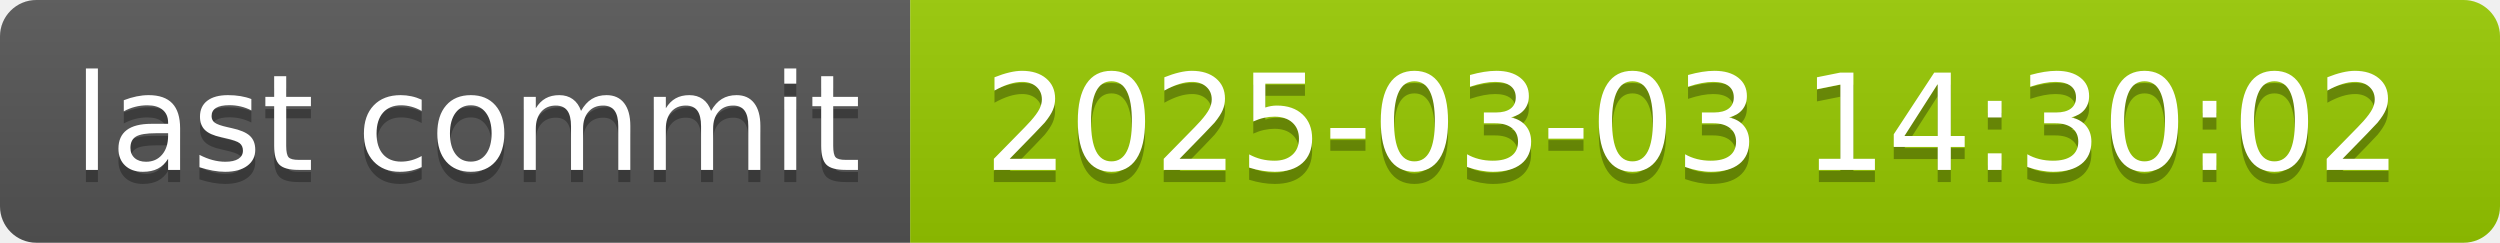
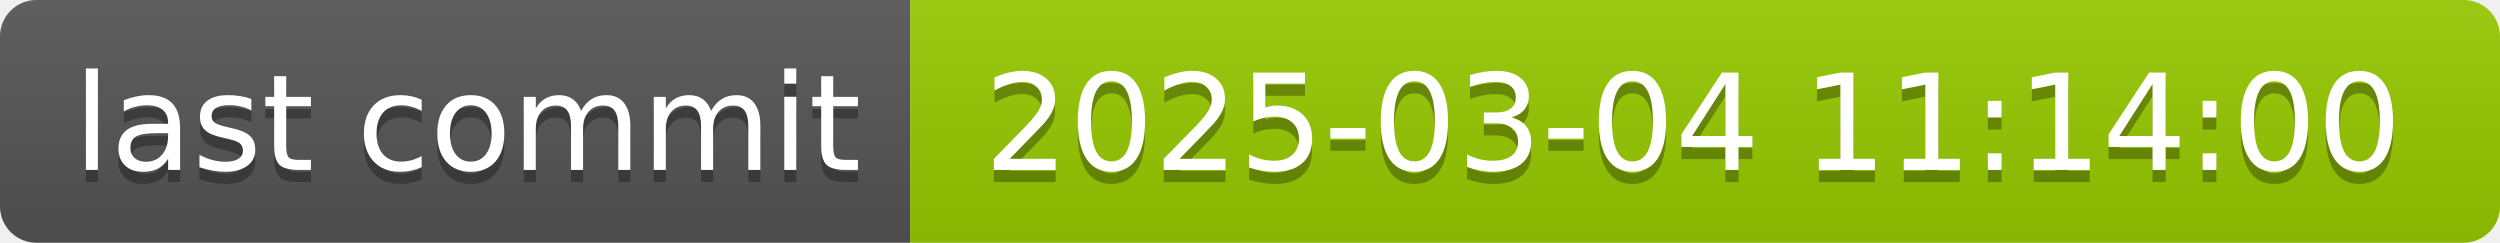
- <svg xmlns="http://www.w3.org/2000/svg" width="206" height="20" role="img" aria-label="last commit: 2025-03-03 14:30:02">
+ <svg xmlns="http://www.w3.org/2000/svg" width="206" height="20" role="img" aria-label="last commit: 2025-03-04 11:14:00">
  <linearGradient id="s" x2="0" y2="100%">
    <stop offset="0" stop-color="#bbb" stop-opacity=".1" />
    <stop offset="1" stop-opacity=".1" />
  </linearGradient>
  <clipPath id="r">
    <rect width="206" height="20" rx="3" fill="#fff" />
  </clipPath>
  <g clip-path="url(#r)">
    <rect width="75" height="20" fill="#555" />
    <rect x="75" width="131" height="20" fill="#97ca00" />
    <rect width="206" height="20" fill="url(#s)" />
  </g>
  <g fill="#fff" text-anchor="middle" font-family="Verdana,Geneva,DejaVu Sans,sans-serif" text-rendering="geometricPrecision" font-size="110">
    <text aria-hidden="true" x="385" y="150" fill="#010101" fill-opacity=".3" transform="scale(.1)" textLength="650">last commit</text>
    <text x="385" y="140" transform="scale(.1)" fill="#fff" textLength="650">last commit</text>
-     <text aria-hidden="true" x="1395" y="150" fill="#010101" fill-opacity=".3" transform="scale(.1)" textLength="1210">2025-03-03 14:30:02</text>
-     <text x="1395" y="140" transform="scale(.1)" fill="#fff" textLength="1210">2025-03-03 14:30:02</text>
+     <text aria-hidden="true" x="1395" y="150" fill="#010101" fill-opacity=".3" transform="scale(.1)" textLength="1210">2025-03-04 11:14:00</text>
+     <text x="1395" y="140" transform="scale(.1)" fill="#fff" textLength="1210">2025-03-04 11:14:00</text>
  </g>
</svg>
